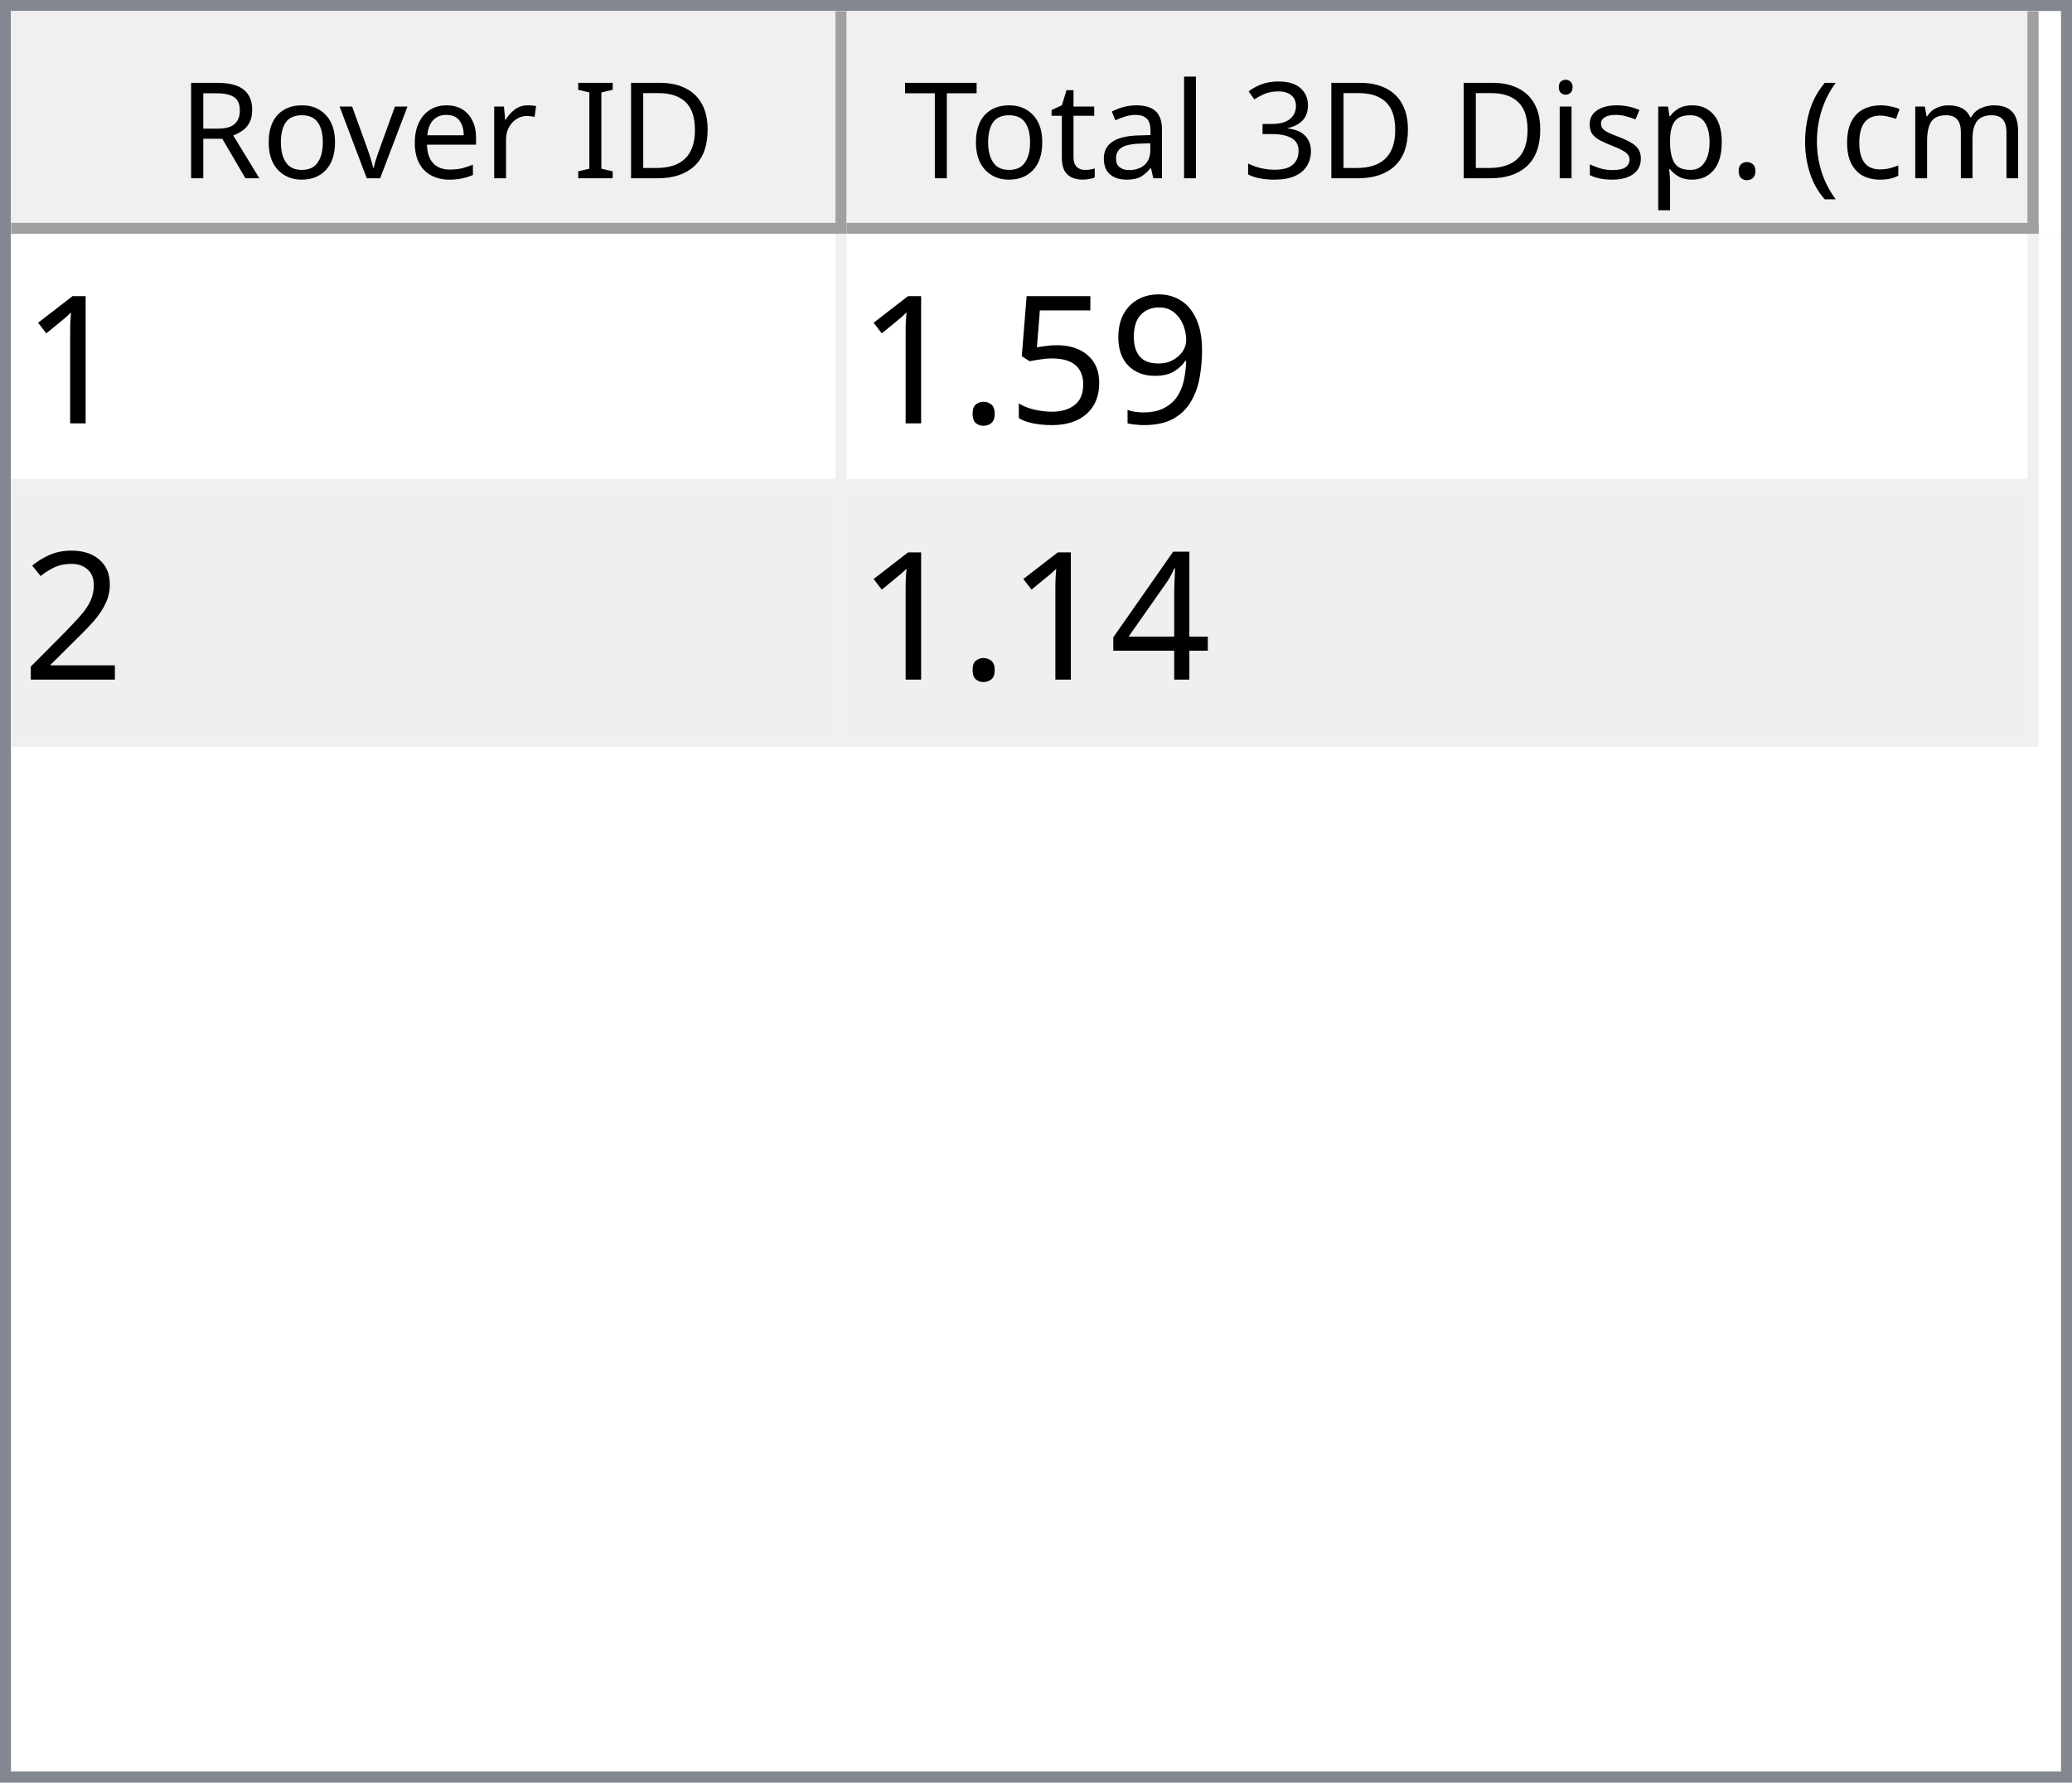
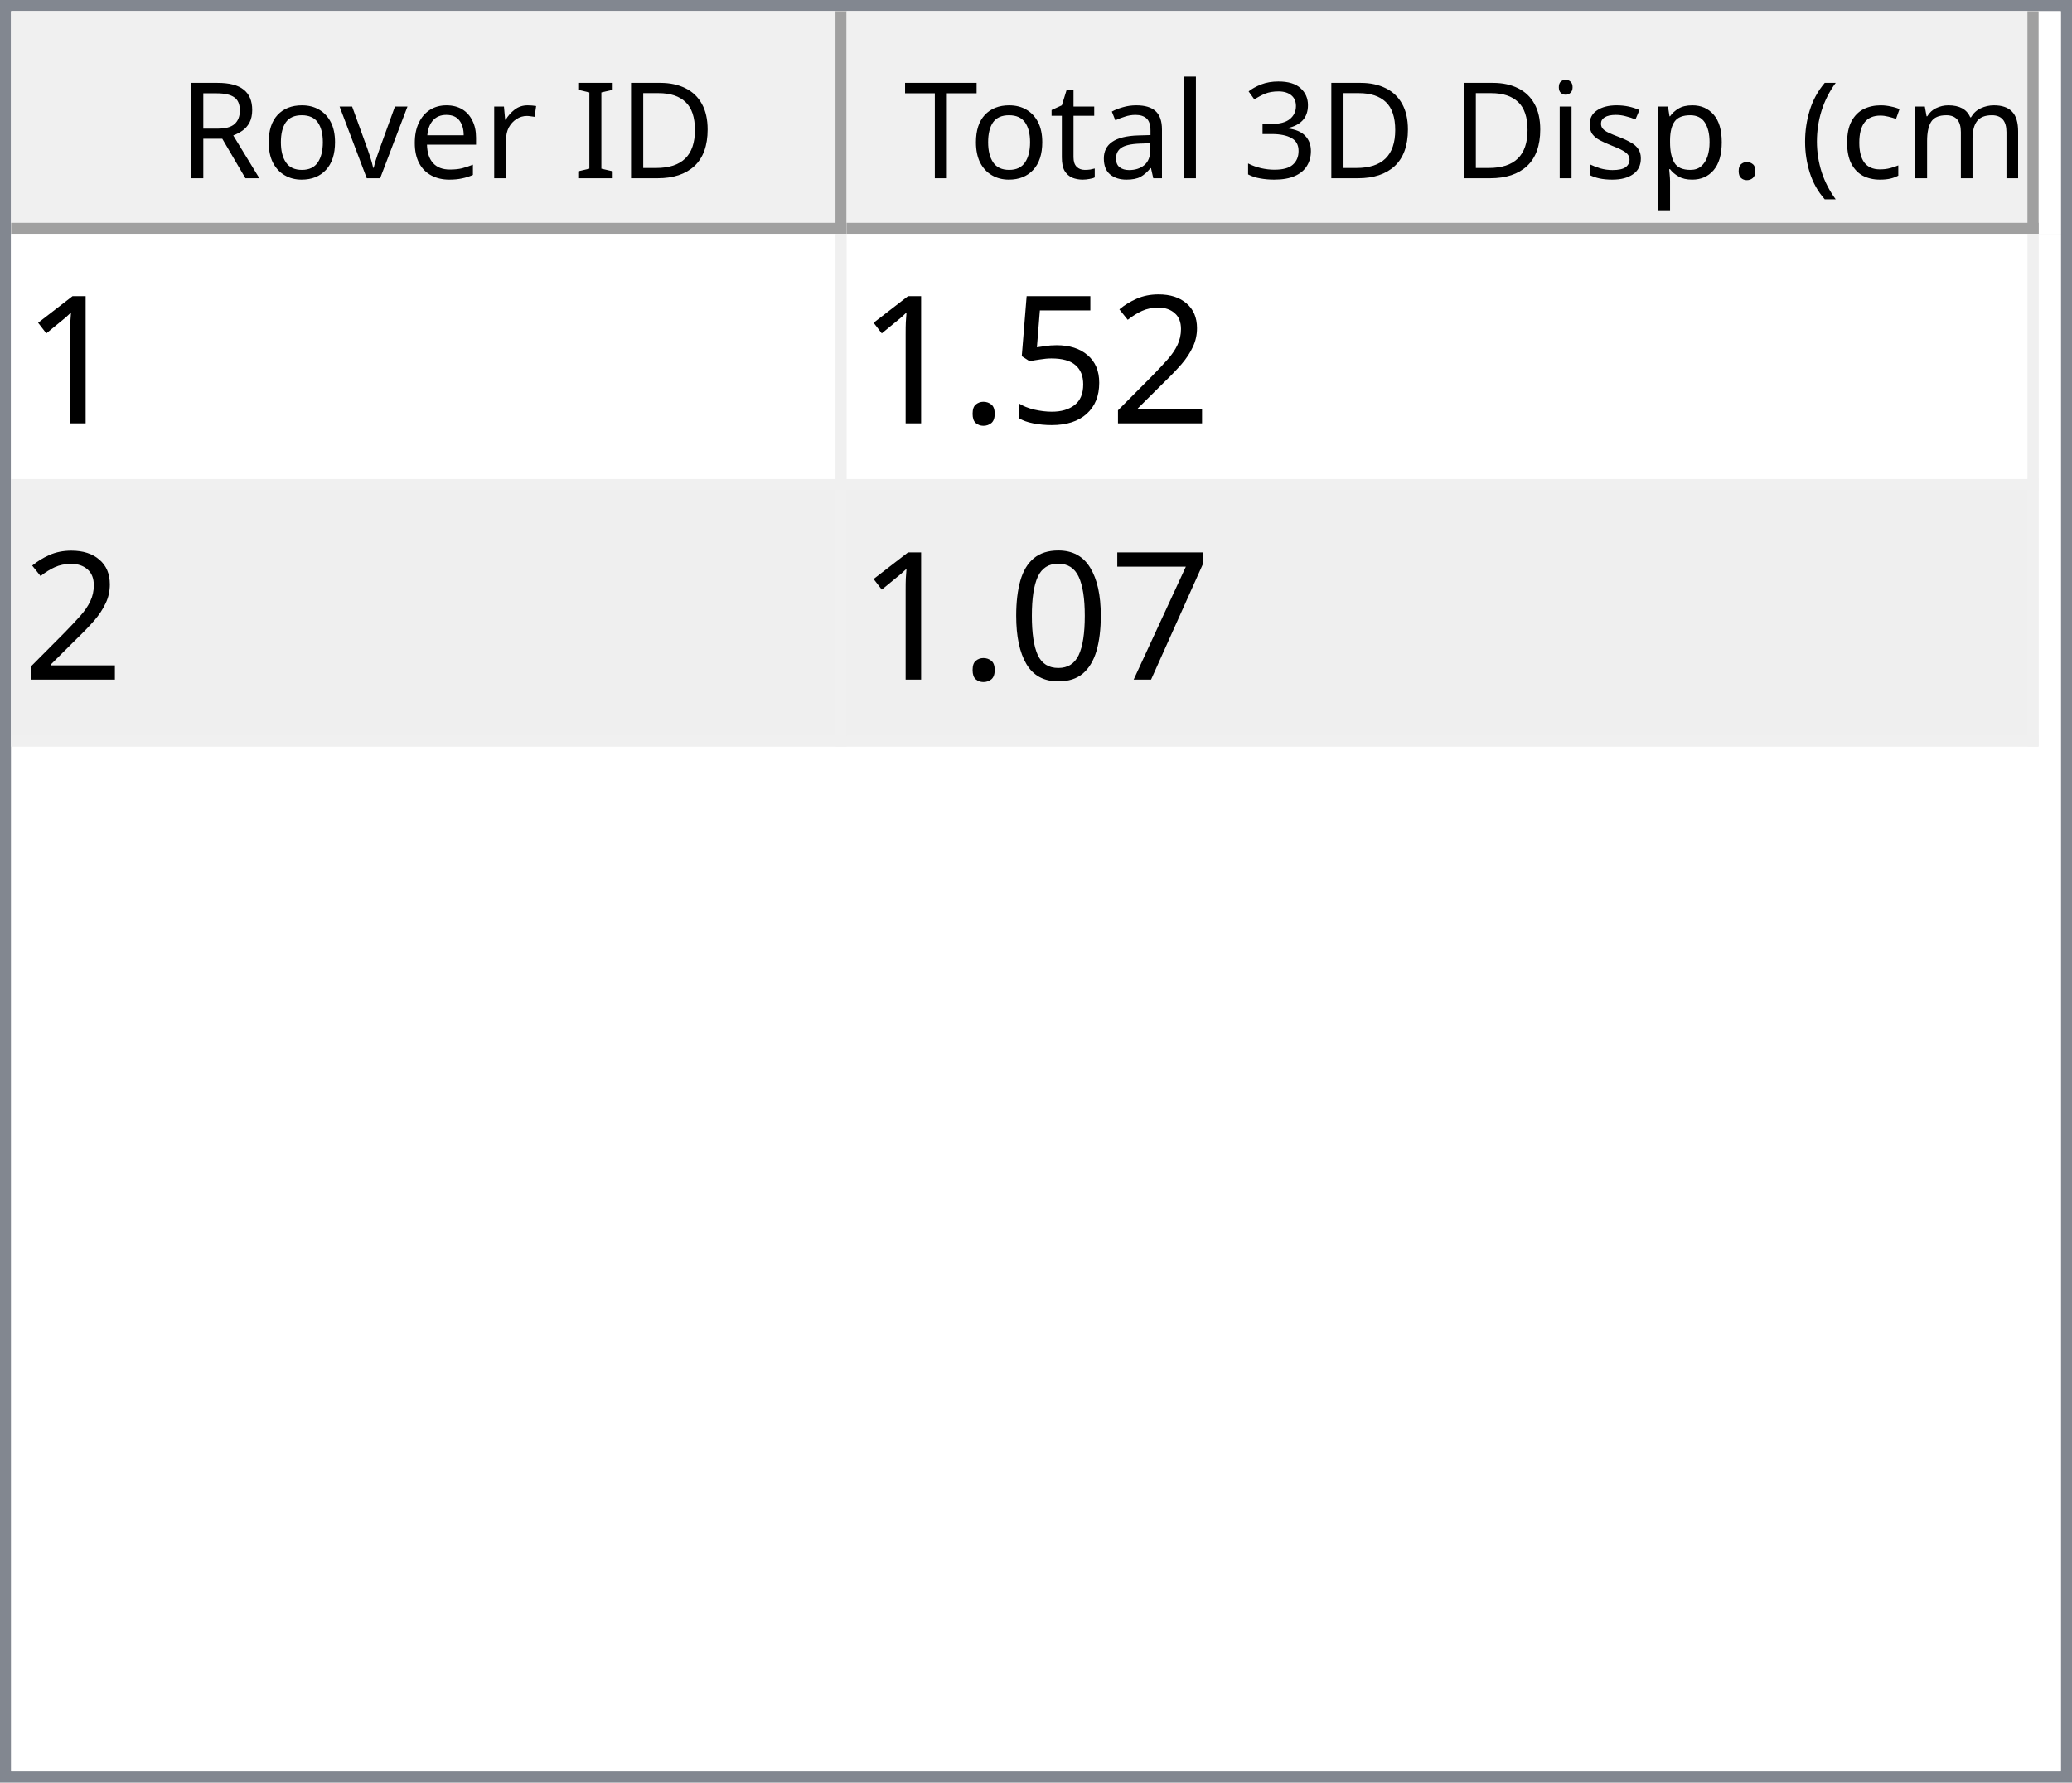
<svg xmlns="http://www.w3.org/2000/svg" style="fill-opacity:1; color-rendering:auto; color-interpolation:auto; text-rendering:auto; stroke:black; stroke-linecap:square; stroke-miterlimit:10; shape-rendering:auto; stroke-opacity:1; fill:black; stroke-dasharray:none; font-weight:normal; stroke-width:1; font-family:'Dialog'; font-style:normal; stroke-linejoin:miter; font-size:12px; stroke-dashoffset:0; image-rendering:auto;" width="186" height="160">
  <defs id="genericDefs" />
  <g>
    <defs id="defs1">
      <clipPath clipPathUnits="userSpaceOnUse" id="clipPath1">
        <path d="M0 0 L186 0 L186 160 L0 160 L0 0 Z" />
      </clipPath>
      <clipPath clipPathUnits="userSpaceOnUse" id="clipPath2">
        <path d="M0 0 L0 160 L186 160 L186 0 Z" />
      </clipPath>
      <clipPath clipPathUnits="userSpaceOnUse" id="clipPath3">
        <path d="M0 0 L0 20 L184 20 L184 0 Z" />
      </clipPath>
      <clipPath clipPathUnits="userSpaceOnUse" id="clipPath4">
        <path d="M0 0 L0 20 L75 20 L75 0 Z" />
      </clipPath>
      <clipPath clipPathUnits="userSpaceOnUse" id="clipPath5">
        <path d="M1 1 L1 19 L74 19 L74 1 Z" />
      </clipPath>
      <clipPath clipPathUnits="userSpaceOnUse" id="clipPath6">
        <path d="M0 0 L0 18 L73 18 L73 0 Z" />
      </clipPath>
      <clipPath clipPathUnits="userSpaceOnUse" id="clipPath7">
        <path d="M-0.5 -0.5 L-0.5 19.5 L74.5 19.5 L74.5 -0.5 Z" />
      </clipPath>
      <clipPath clipPathUnits="userSpaceOnUse" id="clipPath8">
        <path d="M0 0 L0 20 L107 20 L107 0 Z" />
      </clipPath>
      <clipPath clipPathUnits="userSpaceOnUse" id="clipPath9">
        <path d="M1 1 L1 19 L106 19 L106 1 Z" />
      </clipPath>
      <clipPath clipPathUnits="userSpaceOnUse" id="clipPath10">
        <path d="M0 0 L0 18 L105 18 L105 0 Z" />
      </clipPath>
      <clipPath clipPathUnits="userSpaceOnUse" id="clipPath11">
        <path d="M-0.5 -0.5 L-0.5 19.5 L106.5 19.5 L106.5 -0.5 Z" />
      </clipPath>
      <clipPath clipPathUnits="userSpaceOnUse" id="clipPath12">
        <path d="M0 0 L0 138 L184 138 L184 0 Z" />
      </clipPath>
      <clipPath clipPathUnits="userSpaceOnUse" id="clipPath13">
        <path d="M0 0 L0 46 L182 46 L182 0 Z" />
      </clipPath>
      <clipPath clipPathUnits="userSpaceOnUse" id="clipPath14">
        <path d="M-0.5 -0.5 L-0.5 45.5 L181.5 45.5 L181.5 -0.5 Z" />
      </clipPath>
      <clipPath clipPathUnits="userSpaceOnUse" id="clipPath15">
        <path d="M0 0 L0 22 L74 22 L74 0 Z" />
      </clipPath>
      <clipPath clipPathUnits="userSpaceOnUse" id="clipPath16">
        <path d="M0 0 L0 22 L106 22 L106 0 Z" />
      </clipPath>
      <font horiz-adv-x="64.551" id="font1">
        <font-face ascent="107.91" descent="25.098" units-per-em="100" style="font-style:normal; font-family:Segoe UI; font-weight:normal;" />
        <missing-glyph horiz-adv-x="64.551" d="M8.109 0 L8.109 68.266 L56.453 68.266 L56.453 0 L8.109 0 ZM15.328 7.234 L49.219 7.234 L49.219 61.031 L15.328 61.031 L15.328 7.234 Z" />
        <glyph unicode="D" horiz-adv-x="70.117" d="M9.188 0 L9.188 70.016 L28.516 70.016 Q65.531 70.016 65.531 35.891 Q65.531 19.672 55.25 9.836 Q44.969 0 27.734 0 L9.188 0 ZM17.391 62.594 L17.391 7.422 L27.828 7.422 Q41.609 7.422 49.273 14.797 Q56.938 22.172 56.938 35.688 Q56.938 62.594 28.328 62.594 L17.391 62.594 Z" />
        <glyph unicode="I" horiz-adv-x="26.611" d="M17.391 0 L9.188 0 L9.188 70.016 L17.391 70.016 L17.391 0 Z" />
        <glyph unicode=" " horiz-adv-x="27.393" d="" />
        <glyph unicode="r" horiz-adv-x="34.766" d="M34.188 41.891 Q32.078 43.5 28.125 43.5 Q23 43.5 19.555 38.672 Q16.109 33.844 16.109 25.484 L16.109 0 L8.109 0 L8.109 50 L16.109 50 L16.109 39.703 L16.312 39.703 Q18.016 44.969 21.531 47.922 Q25.047 50.875 29.391 50.875 Q32.516 50.875 34.188 50.203 L34.188 41.891 Z" />
        <glyph unicode="e" horiz-adv-x="52.295" d="M48.297 23 L12.984 23 Q13.188 14.656 17.484 10.109 Q21.781 5.562 29.297 5.562 Q37.75 5.562 44.828 11.141 L44.828 3.609 Q38.234 -1.172 27.391 -1.172 Q16.797 -1.172 10.742 5.641 Q4.688 12.453 4.688 24.812 Q4.688 36.469 11.305 43.82 Q17.922 51.172 27.734 51.172 Q37.547 51.172 42.922 44.828 Q48.297 38.484 48.297 27.203 L48.297 23 ZM40.094 29.781 Q40.047 36.719 36.75 40.578 Q33.453 44.438 27.594 44.438 Q21.922 44.438 17.969 40.383 Q14.016 36.328 13.094 29.781 L40.094 29.781 Z" />
        <glyph unicode="v" horiz-adv-x="47.9" d="M47.406 50 L27.484 0 L19.625 0 L0.688 50 L9.469 50 L22.172 13.672 Q23.578 9.672 23.922 6.688 L24.125 6.688 Q24.609 10.453 25.688 13.484 L38.969 50 L47.406 50 Z" />
        <glyph unicode="o" horiz-adv-x="58.594" d="M29 -1.172 Q17.922 -1.172 11.305 5.836 Q4.688 12.844 4.688 24.422 Q4.688 37.016 11.57 44.094 Q18.453 51.172 30.172 51.172 Q41.359 51.172 47.633 44.289 Q53.906 37.406 53.906 25.203 Q53.906 13.234 47.141 6.031 Q40.375 -1.172 29 -1.172 ZM29.594 44.438 Q21.875 44.438 17.383 39.188 Q12.891 33.938 12.891 24.703 Q12.891 15.828 17.43 10.695 Q21.969 5.562 29.594 5.562 Q37.359 5.562 41.531 10.594 Q45.703 15.625 45.703 24.906 Q45.703 34.281 41.531 39.359 Q37.359 44.438 29.594 44.438 Z" />
        <glyph unicode="R" horiz-adv-x="59.814" d="M59.375 0 L49.609 0 L37.891 19.625 Q36.281 22.359 34.766 24.289 Q33.25 26.219 31.664 27.438 Q30.078 28.656 28.25 29.219 Q26.422 29.781 24.125 29.781 L17.391 29.781 L17.391 0 L9.188 0 L9.188 70.016 L30.078 70.016 Q34.672 70.016 38.555 68.867 Q42.438 67.719 45.289 65.375 Q48.141 63.031 49.758 59.547 Q51.375 56.062 51.375 51.375 Q51.375 47.703 50.273 44.656 Q49.172 41.609 47.148 39.211 Q45.125 36.812 42.266 35.133 Q39.406 33.453 35.844 32.516 L35.844 32.328 Q37.594 31.547 38.891 30.547 Q40.188 29.547 41.359 28.18 Q42.531 26.812 43.68 25.078 Q44.828 23.344 46.234 21.047 L59.375 0 ZM17.391 62.594 L17.391 37.203 L28.516 37.203 Q31.594 37.203 34.203 38.133 Q36.812 39.062 38.719 40.797 Q40.625 42.531 41.703 45.047 Q42.781 47.562 42.781 50.688 Q42.781 56.297 39.141 59.445 Q35.5 62.594 28.609 62.594 L17.391 62.594 Z" />
        <glyph unicode=")" horiz-adv-x="30.176" d="M8.297 -15.922 L1.172 -15.922 Q16.406 2.344 16.406 26.812 Q16.406 51.469 1.078 70.016 L8.297 70.016 Q23.531 52.156 23.531 26.703 Q23.531 1.375 8.297 -15.922 Z" />
        <glyph unicode="m" horiz-adv-x="86.133" d="M79.109 0 L71.094 0 L71.094 28.719 Q71.094 37.016 68.531 40.727 Q65.969 44.438 59.906 44.438 Q54.781 44.438 51.195 39.75 Q47.609 35.062 47.609 28.516 L47.609 0 L39.594 0 L39.594 29.688 Q39.594 44.438 28.219 44.438 Q22.953 44.438 19.531 40.016 Q16.109 35.594 16.109 28.516 L16.109 0 L8.109 0 L8.109 50 L16.109 50 L16.109 42.094 L16.312 42.094 Q21.625 51.172 31.844 51.172 Q36.969 51.172 40.773 48.312 Q44.578 45.453 46 40.828 Q51.562 51.172 62.594 51.172 Q79.109 51.172 79.109 30.812 L79.109 0 Z" />
        <glyph unicode="c" horiz-adv-x="46.191" d="M42.188 2.297 Q36.422 -1.172 28.516 -1.172 Q17.828 -1.172 11.258 5.789 Q4.688 12.75 4.688 23.828 Q4.688 36.188 11.766 43.68 Q18.844 51.172 30.672 51.172 Q37.25 51.172 42.281 48.734 L42.281 40.531 Q36.719 44.438 30.375 44.438 Q22.703 44.438 17.797 38.945 Q12.891 33.453 12.891 24.516 Q12.891 15.719 17.508 10.641 Q22.125 5.562 29.891 5.562 Q36.422 5.562 42.188 9.906 L42.188 2.297 Z" />
        <glyph unicode="(" horiz-adv-x="30.176" d="M29.109 -15.922 L21.969 -15.922 Q6.844 1.375 6.844 26.703 Q6.844 52.156 21.969 70.016 L29.203 70.016 Q13.875 51.469 13.875 26.812 Q13.875 2.344 29.109 -15.922 Z" />
        <glyph unicode="." horiz-adv-x="21.68" d="M10.891 -1.078 Q8.641 -1.078 7.055 0.539 Q5.469 2.156 5.469 4.391 Q5.469 6.641 7.055 8.273 Q8.641 9.906 10.891 9.906 Q13.188 9.906 14.797 8.273 Q16.406 6.641 16.406 4.391 Q16.406 2.156 14.797 0.539 Q13.188 -1.078 10.891 -1.078 Z" />
        <glyph unicode="p" horiz-adv-x="58.789" d="M16.312 7.234 L16.109 7.234 L16.109 -23 L8.109 -23 L8.109 50 L16.109 50 L16.109 41.219 L16.312 41.219 Q22.219 51.172 33.594 51.172 Q43.266 51.172 48.688 44.461 Q54.109 37.75 54.109 26.469 Q54.109 13.922 48 6.375 Q41.891 -1.172 31.297 -1.172 Q21.578 -1.172 16.312 7.234 ZM16.109 27.391 L16.109 20.406 Q16.109 14.203 20.141 9.883 Q24.172 5.562 30.375 5.562 Q37.641 5.562 41.773 11.133 Q45.906 16.703 45.906 26.609 Q45.906 34.969 42.047 39.703 Q38.188 44.438 31.594 44.438 Q24.609 44.438 20.359 39.578 Q16.109 34.719 16.109 27.391 Z" />
        <glyph unicode="s" horiz-adv-x="42.432" d="M5.078 1.812 L5.078 10.406 Q11.625 5.562 19.484 5.562 Q30.031 5.562 30.031 12.594 Q30.031 14.594 29.125 15.992 Q28.219 17.391 26.68 18.461 Q25.141 19.531 23.07 20.383 Q21 21.234 18.609 22.172 Q15.281 23.484 12.766 24.828 Q10.25 26.172 8.57 27.859 Q6.891 29.547 6.031 31.695 Q5.172 33.844 5.172 36.719 Q5.172 40.234 6.789 42.945 Q8.406 45.656 11.086 47.484 Q13.766 49.312 17.211 50.242 Q20.656 51.172 24.312 51.172 Q30.812 51.172 35.938 48.922 L35.938 40.828 Q30.422 44.438 23.25 44.438 Q21 44.438 19.195 43.922 Q17.391 43.406 16.094 42.477 Q14.797 41.547 14.086 40.258 Q13.375 38.969 13.375 37.406 Q13.375 35.453 14.086 34.133 Q14.797 32.812 16.164 31.789 Q17.531 30.766 19.484 29.938 Q21.438 29.109 23.922 28.125 Q27.25 26.859 29.883 25.516 Q32.516 24.172 34.375 22.484 Q36.234 20.797 37.234 18.602 Q38.234 16.406 38.234 13.375 Q38.234 9.672 36.602 6.938 Q34.969 4.203 32.234 2.398 Q29.5 0.594 25.93 -0.289 Q22.359 -1.172 18.453 -1.172 Q10.75 -1.172 5.078 1.812 Z" />
        <glyph unicode="i" horiz-adv-x="24.219" d="M12.203 62.703 Q10.062 62.703 8.547 64.164 Q7.031 65.625 7.031 67.875 Q7.031 70.125 8.547 71.609 Q10.062 73.094 12.203 73.094 Q14.406 73.094 15.945 71.609 Q17.484 70.125 17.484 67.875 Q17.484 65.719 15.945 64.211 Q14.406 62.703 12.203 62.703 ZM16.109 0 L8.109 0 L8.109 50 L16.109 50 L16.109 0 Z" />
        <glyph unicode="3" horiz-adv-x="53.906" d="M46.531 19.828 Q46.531 15.094 44.75 11.211 Q42.969 7.328 39.719 4.57 Q36.469 1.812 31.93 0.297 Q27.391 -1.219 21.922 -1.219 Q11.922 -1.219 6 2.594 L6 11.188 Q13.094 5.609 22.219 5.609 Q25.875 5.609 28.828 6.539 Q31.781 7.469 33.906 9.227 Q36.031 10.984 37.18 13.477 Q38.328 15.969 38.328 19.094 Q38.328 32.812 18.797 32.812 L12.984 32.812 L12.984 39.594 L18.5 39.594 Q35.797 39.594 35.797 52.484 Q35.797 64.406 22.609 64.406 Q15.188 64.406 8.688 59.422 L8.688 67.188 Q15.375 71.188 24.609 71.188 Q29 71.188 32.57 69.969 Q36.141 68.75 38.68 66.555 Q41.219 64.359 42.609 61.281 Q44 58.203 44 54.5 Q44 40.672 30.031 36.719 L30.031 36.531 Q33.594 36.141 36.625 34.797 Q39.656 33.453 41.852 31.305 Q44.047 29.156 45.289 26.25 Q46.531 23.344 46.531 19.828 Z" />
        <glyph unicode="l" horiz-adv-x="24.219" d="M16.109 0 L8.109 0 L8.109 74.031 L16.109 74.031 L16.109 0 Z" />
        <glyph unicode="a" horiz-adv-x="50.879" d="M43.891 0 L35.891 0 L35.891 7.812 L35.688 7.812 Q30.469 -1.172 20.312 -1.172 Q12.844 -1.172 8.617 2.781 Q4.391 6.734 4.391 13.281 Q4.391 27.297 20.906 29.594 L35.891 31.688 Q35.891 44.438 25.594 44.438 Q16.547 44.438 9.281 38.281 L9.281 46.484 Q16.656 51.172 26.266 51.172 Q43.891 51.172 43.891 32.516 L43.891 0 ZM35.891 25.297 L23.828 23.641 Q18.266 22.859 15.43 20.875 Q12.594 18.891 12.594 13.875 Q12.594 10.203 15.211 7.883 Q17.828 5.562 22.172 5.562 Q28.125 5.562 32.008 9.742 Q35.891 13.922 35.891 20.312 L35.891 25.297 Z" />
        <glyph unicode="t" horiz-adv-x="33.887" d="M31.297 0.484 Q28.469 -1.078 23.828 -1.078 Q10.688 -1.078 10.688 13.578 L10.688 43.172 L2.094 43.172 L2.094 50 L10.688 50 L10.688 62.203 L18.703 64.797 L18.703 50 L31.297 50 L31.297 43.172 L18.703 43.172 L18.703 14.984 Q18.703 9.969 20.414 7.82 Q22.125 5.672 26.078 5.672 Q29.109 5.672 31.297 7.328 L31.297 0.484 Z" />
        <glyph unicode="T" horiz-adv-x="52.393" d="M50.594 62.594 L30.375 62.594 L30.375 0 L22.172 0 L22.172 62.594 L2 62.594 L2 70.016 L50.594 70.016 L50.594 62.594 Z" />
      </font>
      <font horiz-adv-x="75.0" id="font2">
        <font-face ascent="100.537" descent="21.973" units-per-em="100" style="font-style:normal; font-family:sans-serif; font-weight:normal;" />
        <missing-glyph horiz-adv-x="75.0" d="M12.5 0 L12.5 62.5 L62.5 62.5 L62.5 0 L12.5 0 ZM14.062 1.562 L60.938 1.562 L60.938 60.938 L14.062 60.938 L14.062 1.562 Z" />
        <glyph unicode="1" horiz-adv-x="55.615" d="M37.25 0 L28.469 0 L28.469 56 Q25.297 52.984 20.141 49.953 Q14.984 46.922 10.891 45.406 L10.891 53.906 Q18.266 57.375 23.781 62.305 Q29.297 67.234 31.594 71.875 L37.25 71.875 L37.25 0 Z" />
-         <glyph unicode="9" horiz-adv-x="55.615" d="M5.469 16.547 L13.922 17.328 Q14.984 11.375 18.016 8.688 Q21.047 6 25.781 6 Q29.828 6 32.883 7.859 Q35.938 9.719 37.891 12.82 Q39.844 15.922 41.164 21.195 Q42.484 26.469 42.484 31.938 Q42.484 32.516 42.438 33.688 Q39.797 29.5 35.234 26.883 Q30.672 24.266 25.344 24.266 Q16.453 24.266 10.305 30.711 Q4.156 37.156 4.156 47.703 Q4.156 58.594 10.578 65.234 Q17 71.875 26.656 71.875 Q33.641 71.875 39.43 68.117 Q45.219 64.359 48.219 57.398 Q51.219 50.438 51.219 37.25 Q51.219 23.531 48.242 15.406 Q45.266 7.281 39.383 3.031 Q33.5 -1.219 25.594 -1.219 Q17.188 -1.219 11.867 3.445 Q6.547 8.109 5.469 16.547 ZM41.453 48.141 Q41.453 55.719 37.43 60.156 Q33.406 64.594 27.734 64.594 Q21.875 64.594 17.531 59.812 Q13.188 55.031 13.188 47.406 Q13.188 40.578 17.312 36.305 Q21.438 32.031 27.484 32.031 Q33.594 32.031 37.523 36.305 Q41.453 40.578 41.453 48.141 Z" />
+         <glyph unicode="2" horiz-adv-x="55.615" d="M50.344 8.453 L50.344 0 L3.031 0 Q2.938 3.172 4.047 6.109 Q5.859 10.938 9.836 15.625 Q13.812 20.312 21.344 26.469 Q33.016 36.031 37.117 41.625 Q41.219 47.219 41.219 52.203 Q41.219 57.422 37.477 61.008 Q33.734 64.594 27.734 64.594 Q21.391 64.594 17.578 60.789 Q13.766 56.984 13.719 50.25 L4.688 51.172 Q5.609 61.281 11.664 66.578 Q17.719 71.875 27.938 71.875 Q38.234 71.875 44.242 66.164 Q50.25 60.453 50.25 52 Q50.25 47.703 48.492 43.555 Q46.734 39.406 42.656 34.812 Q38.578 30.219 29.109 22.219 Q21.188 15.578 18.945 13.211 Q16.703 10.844 15.234 8.453 L50.344 8.453 Z" />
        <glyph unicode="5" horiz-adv-x="55.615" d="M4.156 18.75 L13.375 19.531 Q14.406 12.797 18.141 9.398 Q21.875 6 27.156 6 Q33.5 6 37.891 10.789 Q42.281 15.578 42.281 23.484 Q42.281 31 38.062 35.352 Q33.844 39.703 27 39.703 Q22.75 39.703 19.336 37.773 Q15.922 35.844 13.969 32.766 L5.719 33.844 L12.641 70.609 L48.25 70.609 L48.25 62.203 L19.672 62.203 L15.828 42.969 Q22.266 47.469 29.344 47.469 Q38.719 47.469 45.164 40.969 Q51.609 34.469 51.609 24.266 Q51.609 14.547 45.953 7.469 Q39.062 -1.219 27.156 -1.219 Q17.391 -1.219 11.211 4.25 Q5.031 9.719 4.156 18.75 Z" />
        <glyph unicode="." horiz-adv-x="27.783" d="M9.078 0 L9.078 10.016 L19.094 10.016 L19.094 0 L9.078 0 Z" />
-         <glyph unicode="2" horiz-adv-x="55.615" d="M50.344 8.453 L50.344 0 L3.031 0 Q2.938 3.172 4.047 6.109 Q5.859 10.938 9.836 15.625 Q13.812 20.312 21.344 26.469 Q33.016 36.031 37.117 41.625 Q41.219 47.219 41.219 52.203 Q41.219 57.422 37.477 61.008 Q33.734 64.594 27.734 64.594 Q21.391 64.594 17.578 60.789 Q13.766 56.984 13.719 50.25 L4.688 51.172 Q5.609 61.281 11.664 66.578 Q17.719 71.875 27.938 71.875 Q38.234 71.875 44.242 66.164 Q50.25 60.453 50.25 52 Q50.25 47.703 48.492 43.555 Q46.734 39.406 42.656 34.812 Q38.578 30.219 29.109 22.219 Q21.188 15.578 18.945 13.211 Q16.703 10.844 15.234 8.453 L50.344 8.453 Z" />
-         <glyph unicode="4" horiz-adv-x="55.615" d="M32.328 0 L32.328 17.141 L1.266 17.141 L1.266 25.203 L33.938 71.578 L41.109 71.578 L41.109 25.203 L50.781 25.203 L50.781 17.141 L41.109 17.141 L41.109 0 L32.328 0 ZM32.328 25.203 L32.328 57.469 L9.906 25.203 L32.328 25.203 Z" />
+         <glyph unicode="7" horiz-adv-x="55.615" d="M4.734 62.203 L4.734 70.656 L51.078 70.656 L51.078 63.812 Q44.234 56.547 37.523 44.484 Q30.812 32.422 27.156 19.672 Q24.516 10.688 23.781 0 L14.75 0 Q14.891 8.453 18.062 20.414 Q21.234 32.375 27.172 43.484 Q33.109 54.594 39.797 62.203 L4.734 62.203 Z" />
+         <glyph unicode="0" horiz-adv-x="55.615" d="M4.156 35.297 Q4.156 48 6.766 55.742 Q9.375 63.484 14.523 67.68 Q19.672 71.875 27.484 71.875 Q33.25 71.875 37.594 69.555 Q41.938 67.234 44.773 62.867 Q47.609 58.5 49.219 52.227 Q50.828 45.953 50.828 35.297 Q50.828 22.703 48.242 14.969 Q45.656 7.234 40.508 3.008 Q35.359 -1.219 27.484 -1.219 Q17.141 -1.219 11.234 6.203 Q4.156 15.141 4.156 35.297 ZM13.188 35.297 Q13.188 17.672 17.312 11.836 Q21.438 6 27.484 6 Q33.547 6 37.672 11.859 Q41.797 17.719 41.797 35.297 Q41.797 52.984 37.672 58.789 Q33.547 64.594 27.391 64.594 Q21.344 64.594 17.719 59.469 Q13.188 52.938 13.188 35.297 Z" />
      </font>
    </defs>
    <g style="fill:white; stroke:white;">
      <rect x="0" y="0" width="186" style="clip-path:url(#clipPath1); stroke:none;" height="160" />
    </g>
    <g style="fill:white; text-rendering:optimizeSpeed; color-rendering:optimizeSpeed; image-rendering:optimizeSpeed; shape-rendering:crispEdges; stroke:white; color-interpolation:sRGB;">
      <rect x="0" width="186" height="160" y="0" style="stroke:none;" />
      <path style="stroke:none;" d="M0 160 L186 160 L186 0 L0 0 Z" />
    </g>
    <g style="fill:rgb(240,240,240); font-family:'Segoe UI'; stroke:rgb(240,240,240);">
      <rect x="0" y="0" width="186" style="clip-path:url(#clipPath2); stroke:none;" height="160" />
    </g>
    <g style="fill:rgb(130,135,144); font-family:'Segoe UI'; stroke:rgb(130,135,144);">
      <path d="M0 0 L186 0 L186 160 L0 160 L0 0 ZM1 1 L185 1 L185 159 L1 159 L1 1 Z" style="fill-rule:evenodd; clip-path:url(#clipPath2); stroke:none;" />
    </g>
    <g style="fill:white; font-family:'Segoe UI'; stroke:white;" transform="translate(1,1)">
      <rect x="0" y="0" width="184" style="clip-path:url(#clipPath3); stroke:none;" height="20" />
    </g>
    <g style="fill:rgb(240,240,240); font-family:'Segoe UI'; stroke:rgb(240,240,240);" transform="translate(1,1)">
      <rect x="0" y="0" width="75" style="clip-path:url(#clipPath4); stroke:none;" height="20" />
    </g>
    <g style="font-family:'Segoe UI';" transform="translate(2,2)">
      <text x="14" xml:space="preserve" y="14" style="clip-path:url(#clipPath6); stroke:none;">Rover ID</text>
    </g>
    <g style="fill:rgb(160,160,160); font-family:'Segoe UI'; stroke:rgb(160,160,160); stroke-linejoin:bevel;" transform="translate(1.5,1.5)">
      <line x1="74" x2="74" y1="0" style="fill:none; clip-path:url(#clipPath7);" y2="19" />
    </g>
    <g style="fill:rgb(160,160,160); font-family:'Segoe UI'; stroke:rgb(160,160,160); stroke-linejoin:bevel;" transform="matrix(1,0,0,1,1,1) translate(0.5,0.5)">
      <line x1="0" x2="74" y1="19" style="fill:none; clip-path:url(#clipPath7);" y2="19" />
    </g>
    <g style="fill:rgb(240,240,240); font-family:'Segoe UI'; stroke:rgb(240,240,240);" transform="translate(76,1)">
      <rect x="0" y="0" width="107" style="clip-path:url(#clipPath8); stroke:none;" height="20" />
    </g>
    <g style="font-family:'Segoe UI';" transform="translate(77,2)">
      <text x="1" xml:space="preserve" y="14" style="clip-path:url(#clipPath10); stroke:none;"> Total 3D Disp. (cm)</text>
    </g>
    <g style="fill:rgb(160,160,160); font-family:'Segoe UI'; stroke:rgb(160,160,160); stroke-linejoin:bevel;" transform="translate(76.5,1.5)">
      <line x1="106" x2="106" y1="0" style="fill:none; clip-path:url(#clipPath11);" y2="19" />
    </g>
    <g style="fill:rgb(160,160,160); font-family:'Segoe UI'; stroke:rgb(160,160,160); stroke-linejoin:bevel;" transform="matrix(1,0,0,1,76,1) translate(0.5,0.5)">
      <line x1="0" x2="106" y1="19" style="fill:none; clip-path:url(#clipPath11);" y2="19" />
    </g>
    <g style="fill:white; font-family:'Segoe UI'; stroke:white;" transform="translate(1,21)">
      <rect x="0" y="0" width="184" style="clip-path:url(#clipPath12); stroke:none;" height="138" />
    </g>
    <g style="fill:rgb(240,240,240); font-size:16px; font-family:sans-serif; stroke:rgb(240,240,240);" transform="translate(1,21)">
      <rect x="0" y="0" width="182" style="clip-path:url(#clipPath13); stroke:none;" height="46" />
      <line transform="translate(0.5,0.5)" x1="0" x2="181" y1="22" style="clip-path:url(#clipPath14); fill:none; stroke-linejoin:bevel;" y2="22" />
    </g>
    <g transform="matrix(1,0,0,1,1,21) translate(0.5,0.5)" style="fill:rgb(240,240,240); font-size:16px; font-family:sans-serif; stroke:rgb(240,240,240); stroke-linejoin:bevel;">
      <line x1="0" x2="181" y1="45" style="fill:none; clip-path:url(#clipPath14);" y2="45" />
    </g>
    <g transform="matrix(1,0,0,1,1,21) translate(0.5,0.5)" style="fill:rgb(240,240,240); font-size:16px; font-family:sans-serif; stroke:rgb(240,240,240); stroke-linejoin:bevel;">
      <line x1="74" x2="74" y1="0" style="fill:none; clip-path:url(#clipPath14);" y2="45" />
    </g>
    <g transform="matrix(1,0,0,1,1,21) translate(0.5,0.5)" style="fill:rgb(240,240,240); font-size:16px; font-family:sans-serif; stroke:rgb(240,240,240); stroke-linejoin:bevel;">
      <line x1="181" x2="181" y1="0" style="fill:none; clip-path:url(#clipPath14);" y2="45" />
    </g>
    <g style="fill:white; font-size:16px; font-family:sans-serif; stroke:white;" transform="matrix(1,0,0,1,1,21)">
      <rect x="0" y="0" width="74" style="clip-path:url(#clipPath15); stroke:none;" height="22" />
      <text x="1" y="17" style="fill:black; clip-path:url(#clipPath15); stroke:none;" xml:space="preserve">1</text>
    </g>
    <g style="fill:white; font-size:16px; font-family:sans-serif; stroke:white;" transform="matrix(1,0,0,1,1,21) translate(75,0)">
      <rect x="0" y="0" width="106" style="clip-path:url(#clipPath16); stroke:none;" height="22" />
-       <text x="1" y="17" style="fill:black; clip-path:url(#clipPath16); stroke:none;" xml:space="preserve">1.59</text>
+       <text x="1" y="17" style="fill:black; clip-path:url(#clipPath16); stroke:none;" xml:space="preserve">1.52</text>
    </g>
    <g style="fill:rgb(239,239,239); font-size:16px; font-family:sans-serif; stroke:rgb(239,239,239);" transform="matrix(1,0,0,1,1,21) translate(0,23)">
      <rect x="0" y="0" width="74" style="clip-path:url(#clipPath15); stroke:none;" height="22" />
      <text x="1" y="17" style="fill:black; clip-path:url(#clipPath15); stroke:none;" xml:space="preserve">2</text>
    </g>
    <g style="fill:rgb(239,239,239); font-size:16px; font-family:sans-serif; stroke:rgb(239,239,239);" transform="matrix(1,0,0,1,1,21) translate(75,23)">
      <rect x="0" y="0" width="106" style="clip-path:url(#clipPath16); stroke:none;" height="22" />
-       <text x="1" y="17" style="fill:black; clip-path:url(#clipPath16); stroke:none;" xml:space="preserve">1.14</text>
+       <text x="1" y="17" style="fill:black; clip-path:url(#clipPath16); stroke:none;" xml:space="preserve">1.07</text>
    </g>
  </g>
</svg>
